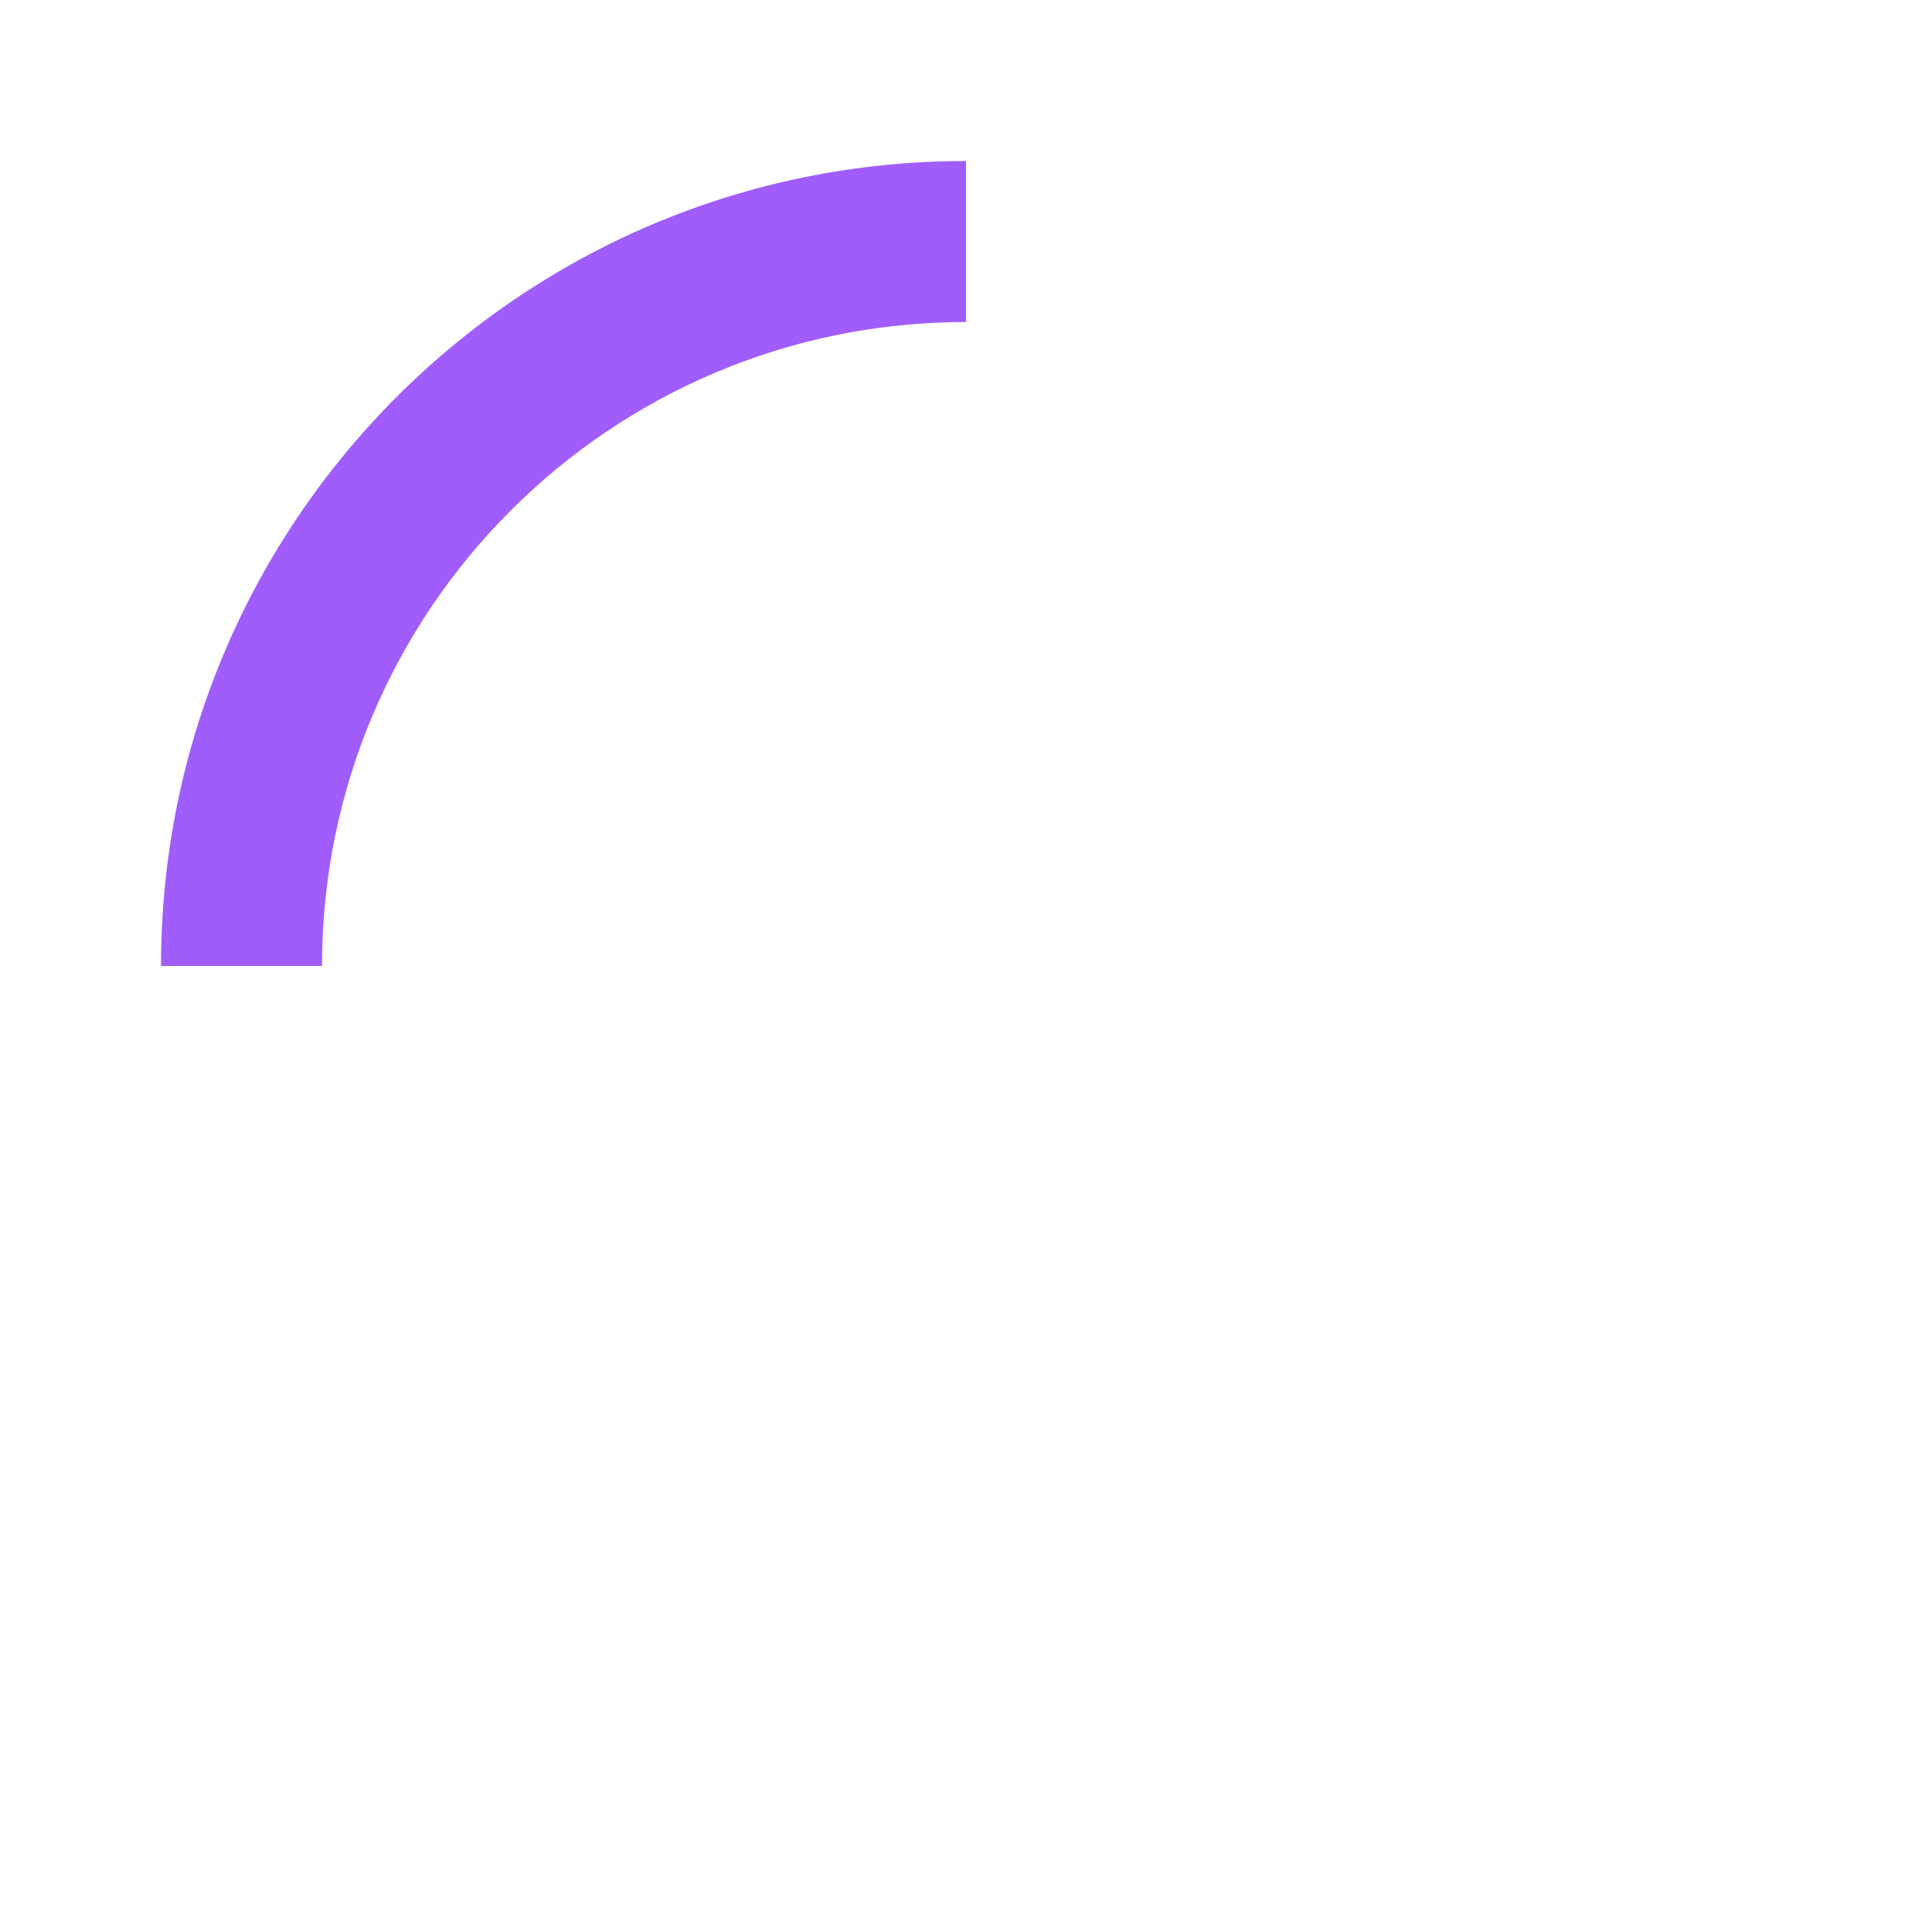
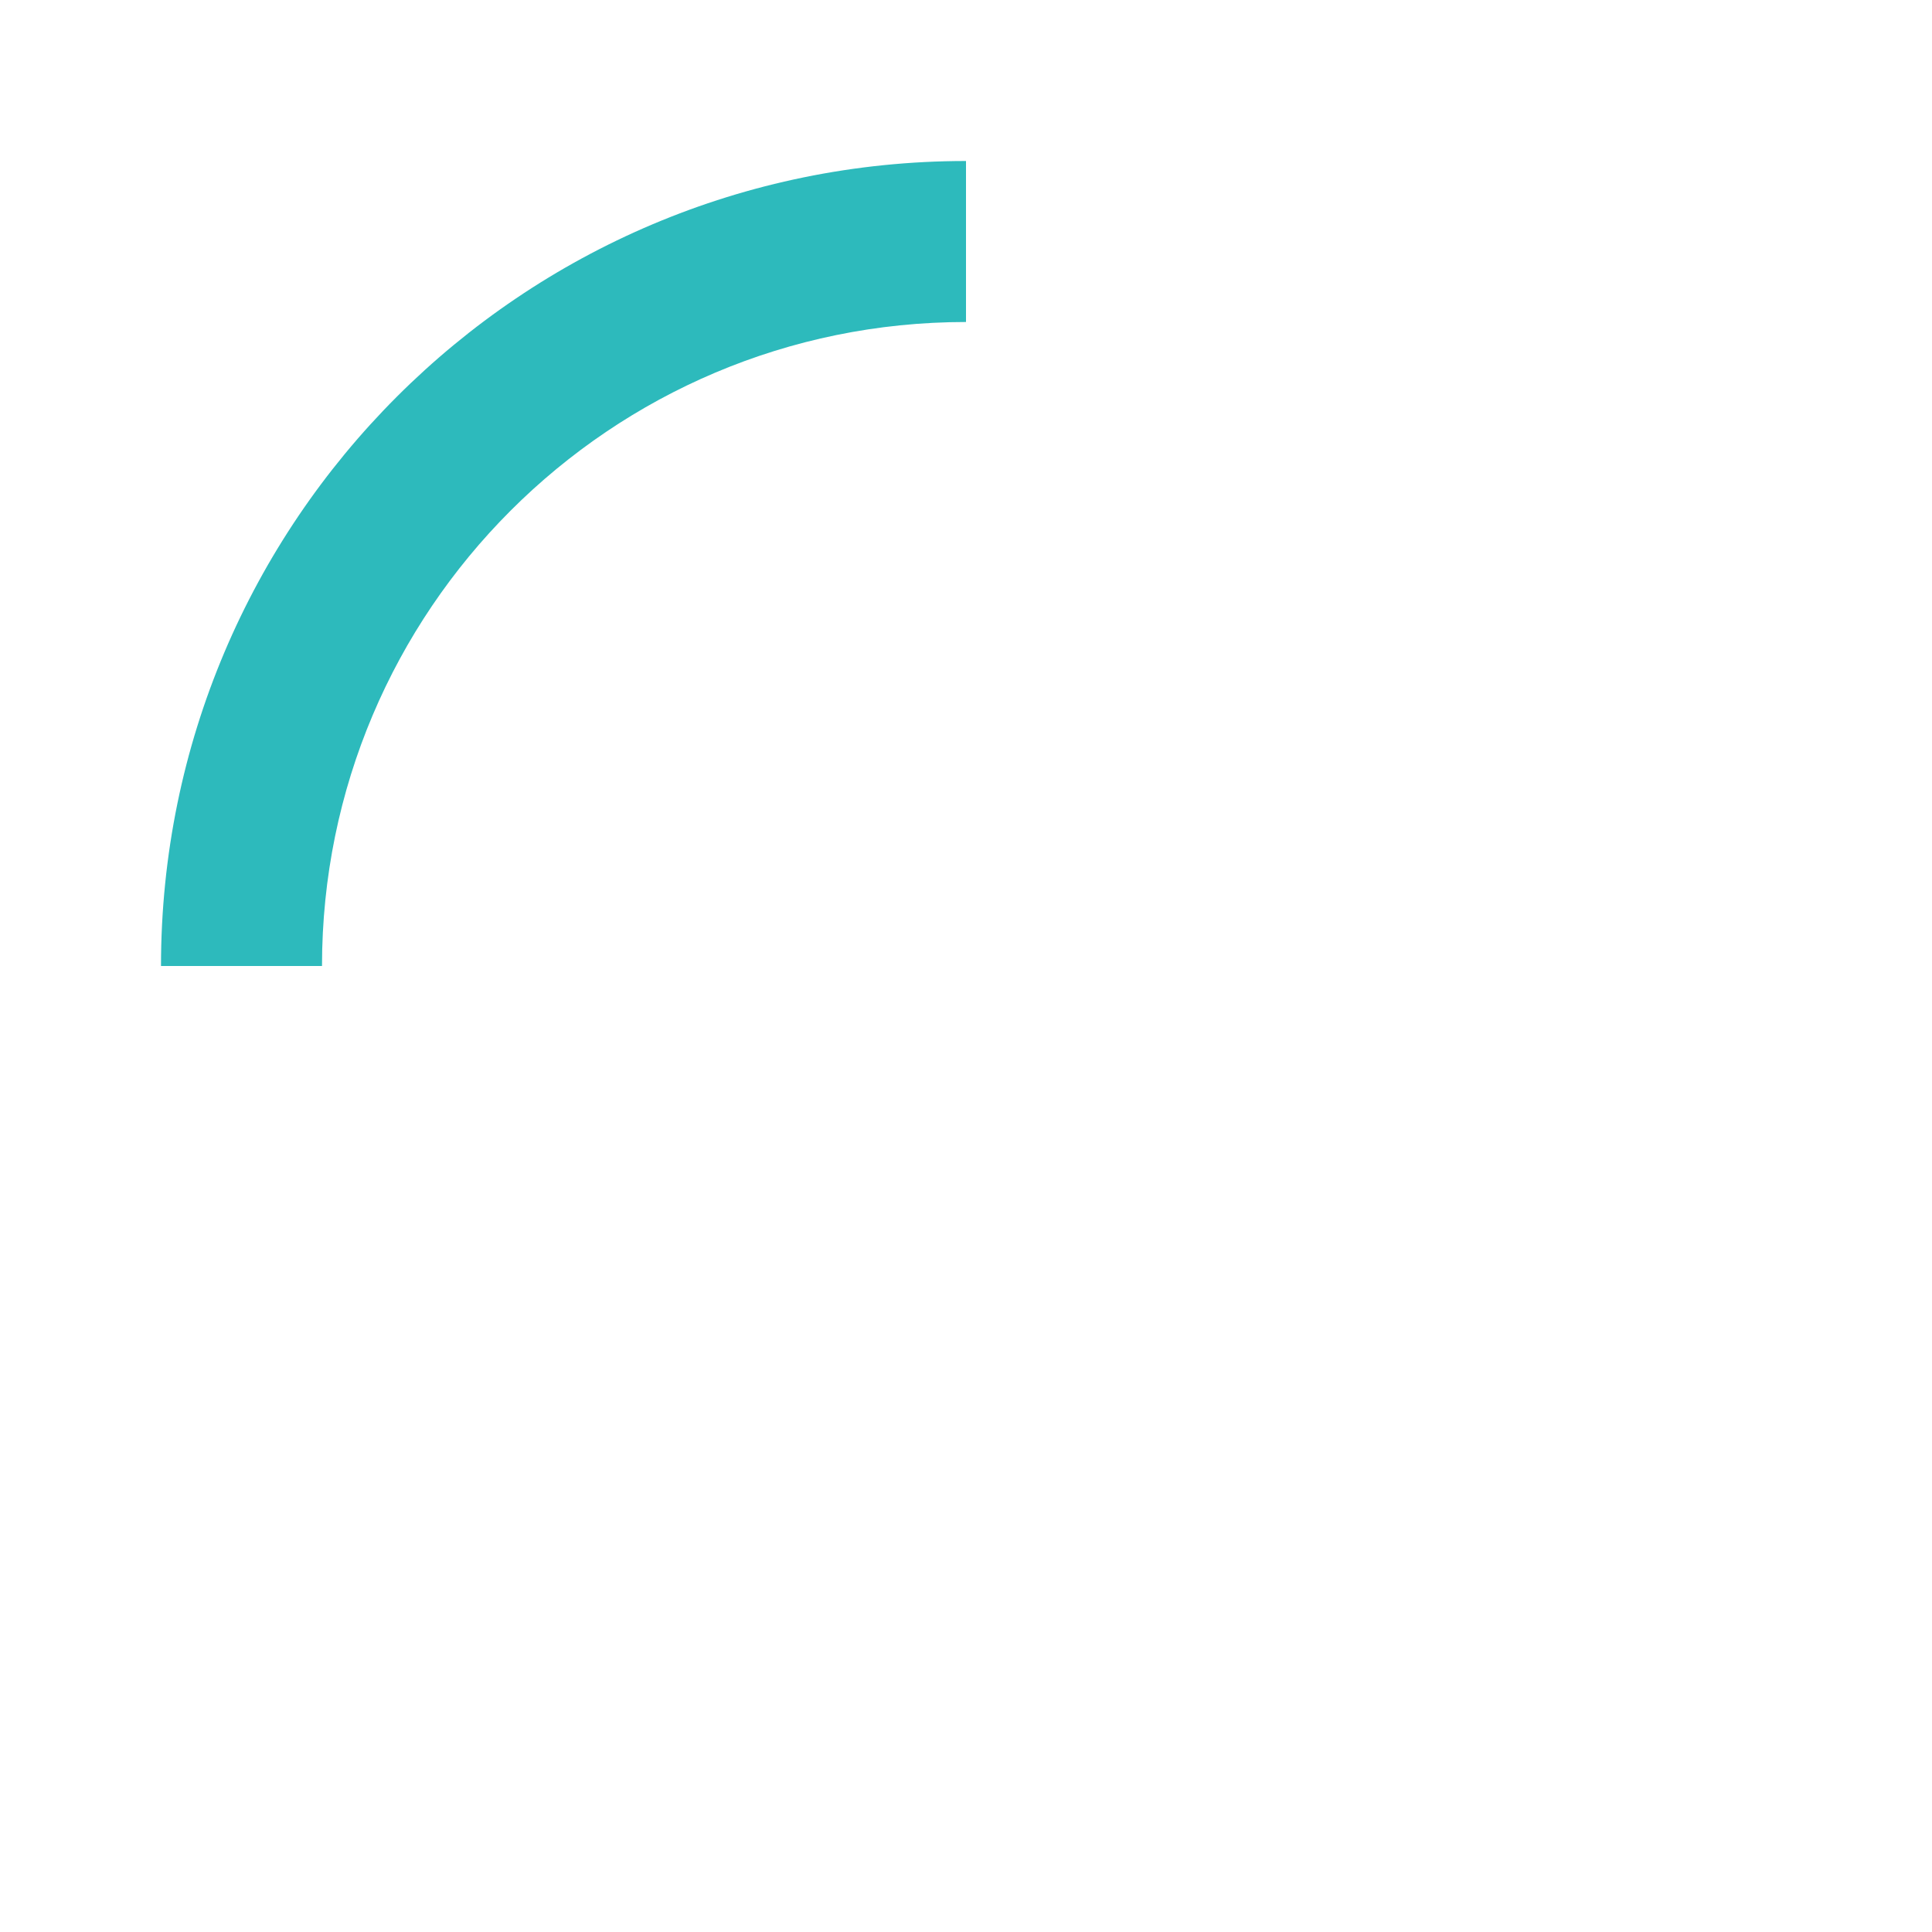
- <svg xmlns="http://www.w3.org/2000/svg" fill="#A05DFC" version="1.1" id="mdi-loading" width="24" height="24" viewBox="0 0 24 24">
+ <svg xmlns="http://www.w3.org/2000/svg" fill="#2dbabc" version="1.1" id="mdi-loading" width="24" height="24" viewBox="0 0 24 24">
  <path d="M12,4V2A10,10 0 0,0 2,12H4A8,8 0 0,1 12,4Z" />
</svg>
